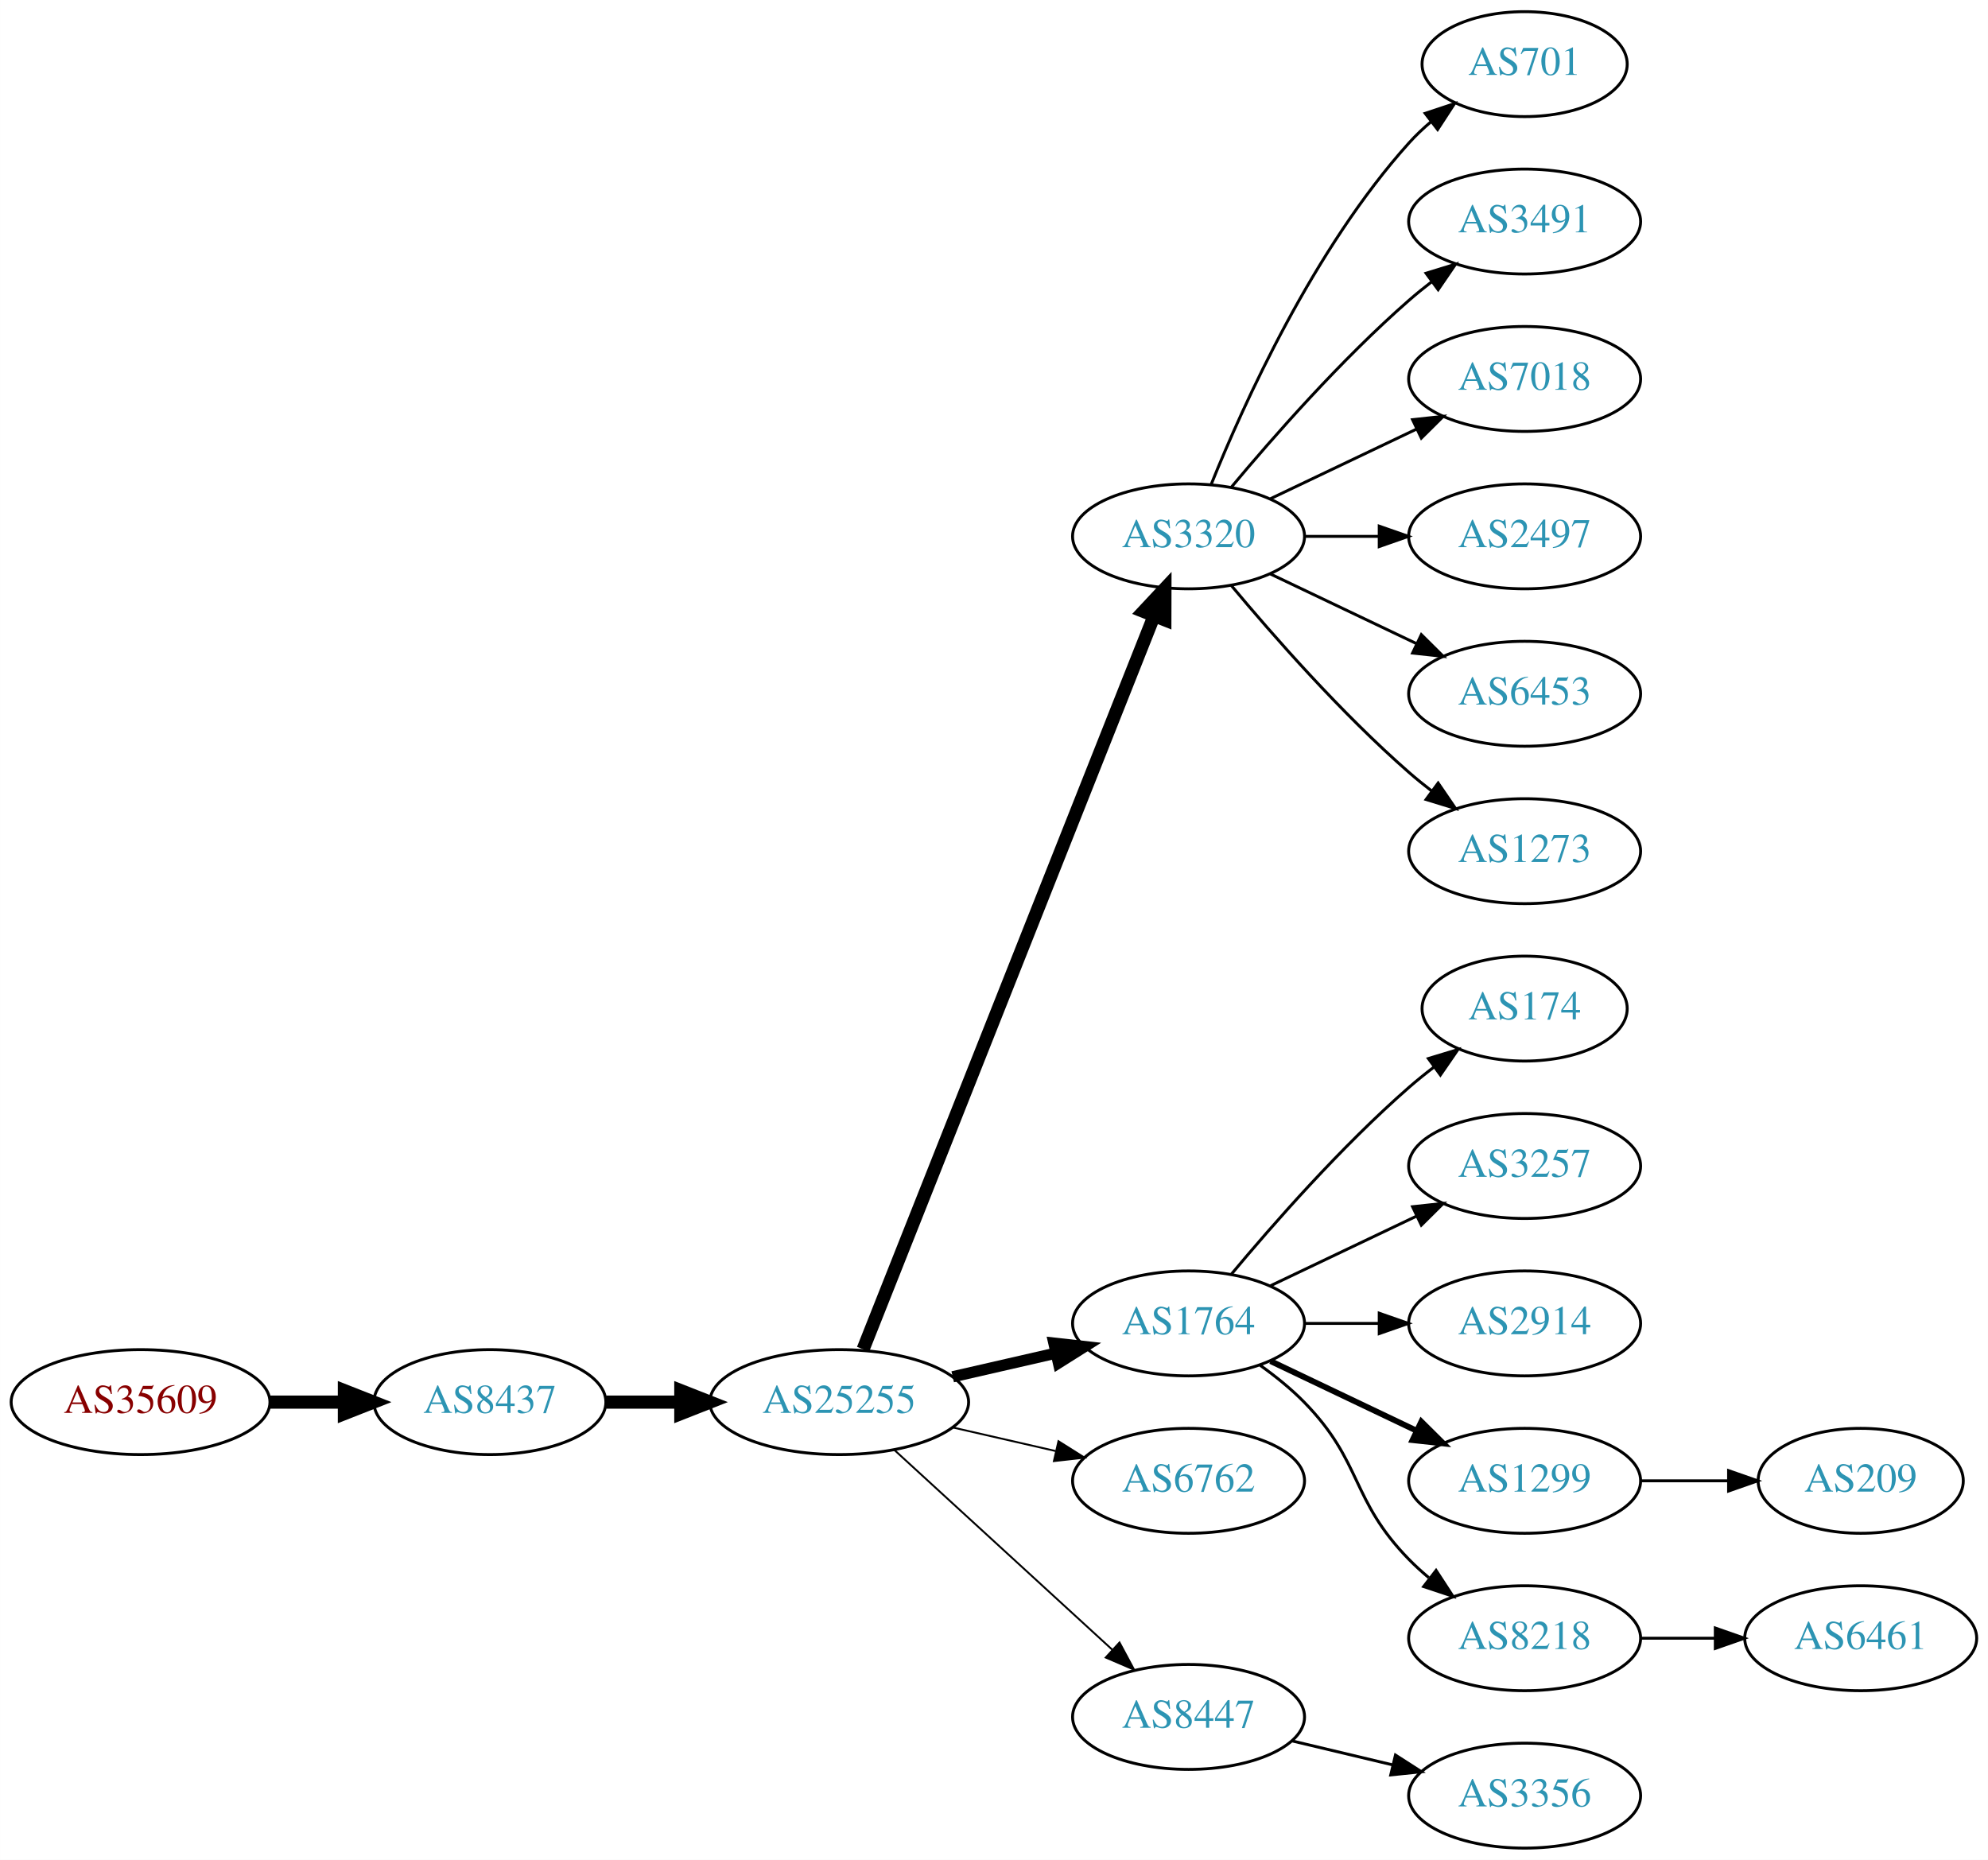
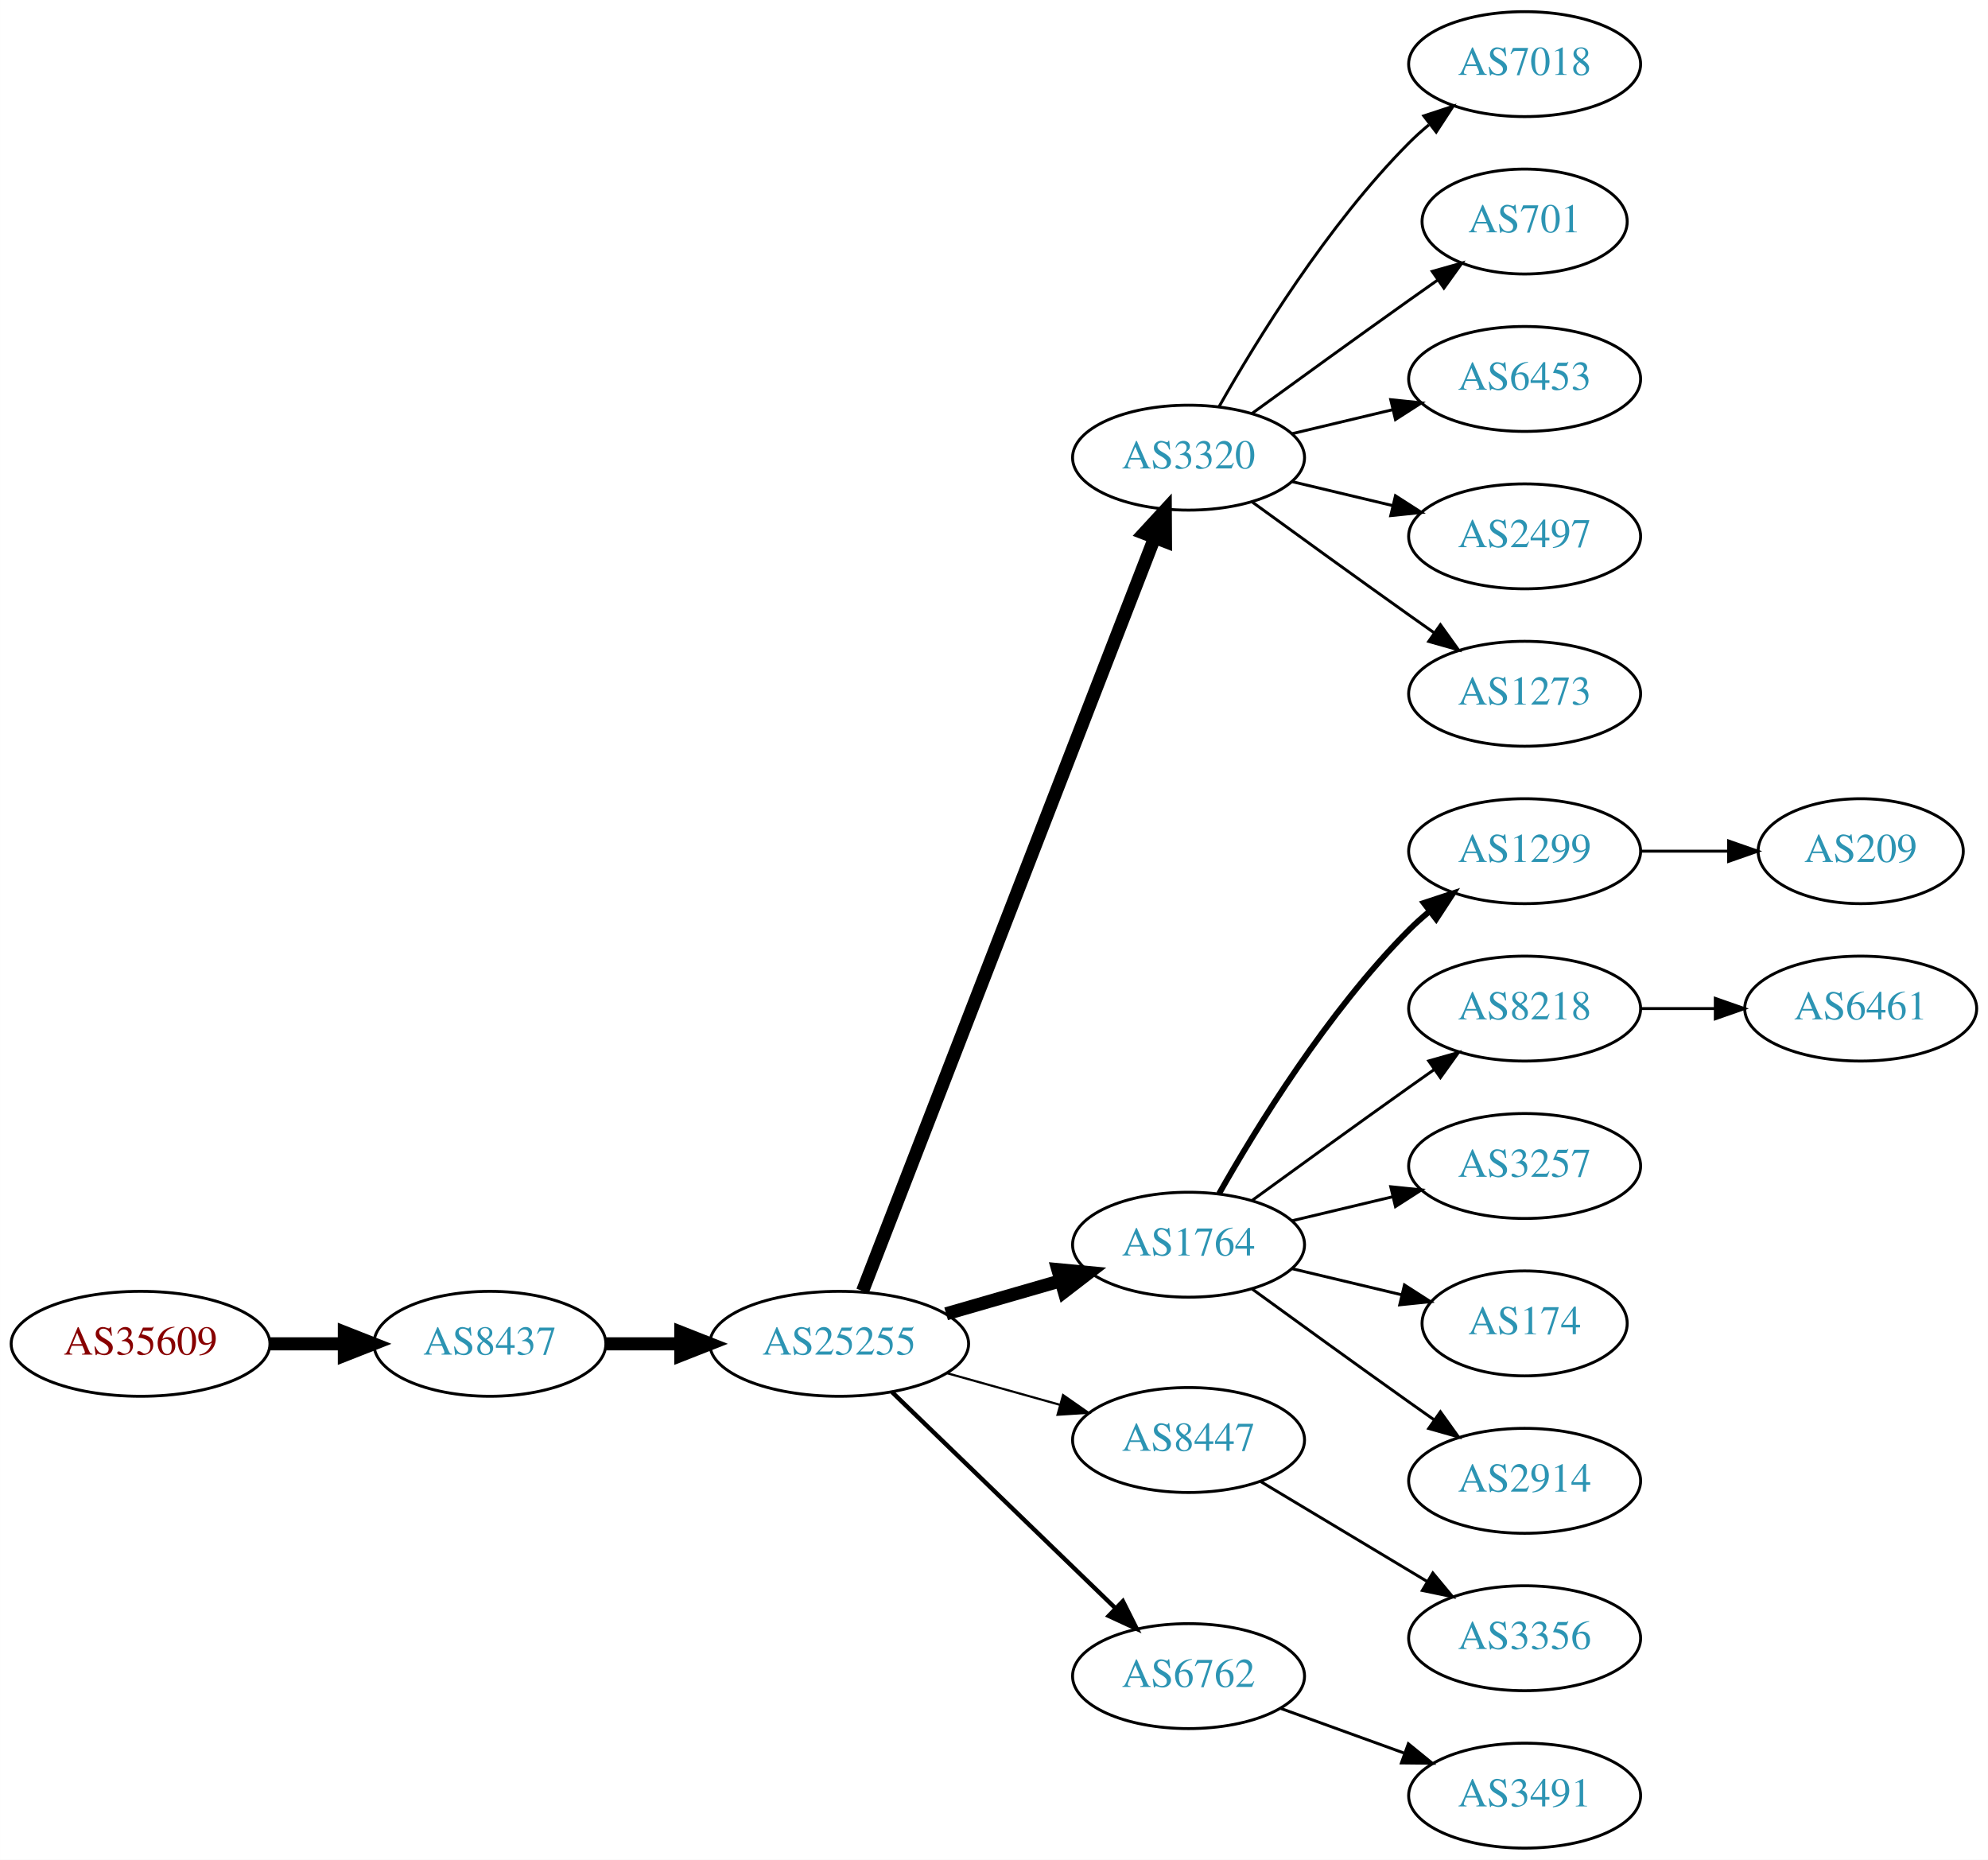
<svg xmlns="http://www.w3.org/2000/svg" xmlns:xlink="http://www.w3.org/1999/xlink" width="682pt" height="638pt" viewBox="0.00 0.00 681.96 638.00">
  <g id="graph0" class="graph" transform="scale(1 1) rotate(0) translate(4 634)">
    <polygon fill="white" stroke="none" points="-4,4 -4,-634 677.956,-634 677.956,4 -4,4" />
    <g id="node1" class="node">
      <g id="a_node1">
        <a xlink:href="/asn/35609" xlink:title="AS35609 ~ Smart Force e.U. [AT]">
-           <ellipse fill="#ffffff" stroke="black" cx="44.196" cy="-153" rx="44.393" ry="18" />
-           <text text-anchor="middle" x="44.196" y="-149.3" font-family="Times,serif" font-size="14.00" fill="#880000">AS35609</text>
+           <ellipse fill="#ffffff" stroke="black" cx="44.196" cy="-173" rx="44.393" ry="18" />
+           <text text-anchor="middle" x="44.196" y="-169.3" font-family="Times,serif" font-size="14.00" fill="#880000">AS35609</text>
        </a>
      </g>
    </g>
    <g id="node2" class="node">
      <g id="a_node2">
        <a xlink:href="/asn/8437" xlink:title="AS8437 ~ Hutchison Drei Austria GmbH [AT]">
-           <ellipse fill="#ffffff" stroke="black" cx="164.039" cy="-153" rx="39.794" ry="18" />
-           <text text-anchor="middle" x="164.039" y="-149.3" font-family="Times,serif" font-size="14.00" fill="#2c94b3">AS8437</text>
+           <ellipse fill="#ffffff" stroke="black" cx="164.039" cy="-173" rx="39.794" ry="18" />
+           <text text-anchor="middle" x="164.039" y="-169.3" font-family="Times,serif" font-size="14.00" fill="#2c94b3">AS8437</text>
        </a>
      </g>
    </g>
    <g id="edge1" class="edge">
-       <path fill="none" stroke="black" stroke-width="4.5" d="M88.407,-153C96.72,-153 105.482,-153 113.965,-153" />
-       <polygon fill="black" stroke="black" stroke-width="4.5" points="114.123,-156.938 124.123,-153 114.123,-149.063 114.123,-156.938" />
+       <path fill="none" stroke="black" stroke-width="4.5" d="M88.407,-173C96.72,-173 105.482,-173 113.965,-173" />
+       <polygon fill="black" stroke="black" stroke-width="4.5" points="114.123,-176.938 124.123,-173 114.123,-169.063 114.123,-176.938" />
    </g>
    <g id="node3" class="node">
      <g id="a_node3">
        <a xlink:href="/asn/25255" xlink:title="AS25255 ~ ==&gt; TELE2 AUSTRIA &lt;== [AT]">
-           <ellipse fill="#ffffff" stroke="black" cx="283.881" cy="-153" rx="44.393" ry="18" />
-           <text text-anchor="middle" x="283.881" y="-149.3" font-family="Times,serif" font-size="14.00" fill="#2c94b3">AS25255</text>
+           <ellipse fill="#ffffff" stroke="black" cx="283.881" cy="-173" rx="44.393" ry="18" />
+           <text text-anchor="middle" x="283.881" y="-169.3" font-family="Times,serif" font-size="14.00" fill="#2c94b3">AS25255</text>
        </a>
      </g>
    </g>
    <g id="edge2" class="edge">
-       <path fill="none" stroke="black" stroke-width="4.5" d="M203.951,-153C212.054,-153 220.729,-153 229.255,-153" />
-       <polygon fill="black" stroke="black" stroke-width="4.5" points="229.533,-156.938 239.533,-153 229.533,-149.063 229.533,-156.938" />
+       <path fill="none" stroke="black" stroke-width="4.5" d="M203.951,-173C212.054,-173 220.729,-173 229.255,-173" />
+       <polygon fill="black" stroke="black" stroke-width="4.5" points="229.533,-176.938 239.533,-173 229.533,-169.063 229.533,-176.938" />
    </g>
    <g id="node4" class="node">
      <g id="a_node4">
        <a xlink:href="/asn/3320" xlink:title="AS3320 ~ DTAG [DE]">
-           <ellipse fill="#ffffff" stroke="black" cx="403.724" cy="-450" rx="39.794" ry="18" />
-           <text text-anchor="middle" x="403.724" y="-446.3" font-family="Times,serif" font-size="14.00" fill="#2c94b3">AS3320</text>
+           <ellipse fill="#ffffff" stroke="black" cx="403.724" cy="-477" rx="39.794" ry="18" />
+           <text text-anchor="middle" x="403.724" y="-473.3" font-family="Times,serif" font-size="14.00" fill="#2c94b3">AS3320</text>
        </a>
      </g>
    </g>
    <g id="edge3" class="edge">
-       <path fill="none" stroke="black" stroke-width="4.5" d="M292.075,-171.132C312.01,-221.373 368.052,-362.615 391.833,-422.553" />
-       <polygon fill="black" stroke="black" stroke-width="4.5" points="388.276,-424.263 395.624,-432.106 395.596,-421.358 388.276,-424.263" />
+       <path fill="none" stroke="black" stroke-width="4.5" d="M291.9,-191.106C311.754,-242.324 368.409,-388.477 392.103,-449.602" />
+       <polygon fill="black" stroke="black" stroke-width="4.5" points="388.456,-451.088 395.742,-458.989 395.799,-448.242 388.456,-451.088" />
    </g>
    <g id="node5" class="node">
      <g id="a_node5">
        <a xlink:href="/asn/1764" xlink:title="AS1764 ~ NEXTLAYER-AS [AT]">
-           <ellipse fill="#ffffff" stroke="black" cx="403.724" cy="-180" rx="39.794" ry="18" />
-           <text text-anchor="middle" x="403.724" y="-176.3" font-family="Times,serif" font-size="14.00" fill="#2c94b3">AS1764</text>
+           <ellipse fill="#ffffff" stroke="black" cx="403.724" cy="-207" rx="39.794" ry="18" />
+           <text text-anchor="middle" x="403.724" y="-203.3" font-family="Times,serif" font-size="14.00" fill="#2c94b3">AS1764</text>
        </a>
      </g>
    </g>
    <g id="edge4" class="edge">
-       <path fill="none" stroke="black" stroke-width="3.857" d="M322.816,-161.692C334.057,-164.267 346.469,-167.111 358.092,-169.774" />
-       <polygon fill="black" stroke="black" stroke-width="3.857" points="357.525,-173.235 368.054,-172.057 359.088,-166.412 357.525,-173.235" />
+       <path fill="none" stroke="black" stroke-width="4.5" d="M320.558,-183.293C332.974,-186.876 347.029,-190.931 359.96,-194.662" />
+       <polygon fill="black" stroke="black" stroke-width="4.5" points="358.884,-198.449 369.583,-197.438 361.067,-190.883 358.884,-198.449" />
    </g>
    <g id="node6" class="node">
      <g id="a_node6">
-         <a xlink:href="/asn/6762" xlink:title="AS6762 ~ TELECOM ITALIA SPARKLE S.p.A. [IT]">
-           <ellipse fill="#ffffff" stroke="black" cx="403.724" cy="-126" rx="39.794" ry="18" />
-           <text text-anchor="middle" x="403.724" y="-122.3" font-family="Times,serif" font-size="14.00" fill="#2c94b3">AS6762</text>
+         <a xlink:href="/asn/8447" xlink:title="AS8447 ~ A1 Telekom Austria AG [AT]">
+           <ellipse fill="#ffffff" stroke="black" cx="403.724" cy="-140" rx="39.794" ry="18" />
+           <text text-anchor="middle" x="403.724" y="-136.3" font-family="Times,serif" font-size="14.00" fill="#2c94b3">AS8447</text>
        </a>
      </g>
    </g>
    <g id="edge5" class="edge">
-       <path fill="none" stroke="black" stroke-width="0.643" d="M322.816,-144.308C334.057,-141.733 346.469,-138.889 358.092,-136.226" />
-       <polygon fill="black" stroke="black" stroke-width="0.643" points="359.088,-139.588 368.054,-133.943 357.525,-132.765 359.088,-139.588" />
+       <path fill="none" stroke="black" stroke-width="0.75" d="M320.878,-162.92C333.055,-159.51 346.78,-155.666 359.462,-152.115" />
+       <polygon fill="black" stroke="black" stroke-width="0.75" points="360.673,-155.41 369.359,-149.343 358.785,-148.67 360.673,-155.41" />
    </g>
    <g id="node7" class="node">
      <g id="a_node7">
-         <a xlink:href="/asn/8447" xlink:title="AS8447 ~ A1 Telekom Austria AG [AT]">
-           <ellipse fill="#ffffff" stroke="black" cx="403.724" cy="-45" rx="39.794" ry="18" />
-           <text text-anchor="middle" x="403.724" y="-41.3" font-family="Times,serif" font-size="14.00" fill="#2c94b3">AS8447</text>
+         <a xlink:href="/asn/6762" xlink:title="AS6762 ~ TELECOM ITALIA SPARKLE S.p.A. [IT]">
+           <ellipse fill="#ffffff" stroke="black" cx="403.724" cy="-59" rx="39.794" ry="18" />
+           <text text-anchor="middle" x="403.724" y="-55.3" font-family="Times,serif" font-size="14.00" fill="#2c94b3">AS6762</text>
        </a>
      </g>
    </g>
    <g id="edge6" class="edge">
-       <path fill="none" stroke="black" stroke-width="0.643" d="M302.779,-136.597C322.707,-118.333 355.065,-88.678 377.542,-68.079" />
-       <polygon fill="black" stroke="black" stroke-width="0.643" points="380.036,-70.54 385.044,-61.203 375.307,-65.38 380.036,-70.54" />
-     </g>
-     <g id="node13" class="node">
-       <g id="a_node13">
+       <path fill="none" stroke="black" stroke-width="1.5" d="M302.017,-156.423C322.204,-136.894 355.875,-104.321 378.671,-82.269" />
+       <polygon fill="black" stroke="black" stroke-width="1.5" points="381.196,-84.696 385.949,-75.228 376.328,-79.665 381.196,-84.696" />
+     </g>
+     <g id="node8" class="node">
+       <g id="a_node8">
+         <a xlink:href="/asn/7018" xlink:title="AS7018 ~ AT&amp;T Services, Inc. [US]">
+           <ellipse fill="#ffffff" stroke="black" cx="519.017" cy="-612" rx="39.794" ry="18" />
+           <text text-anchor="middle" x="519.017" y="-608.3" font-family="Times,serif" font-size="14.00" fill="#2c94b3">AS7018</text>
+         </a>
+       </g>
+     </g>
+     <g id="edge7" class="edge">
+       <path fill="none" stroke="black" d="M414.184,-494.49C426.965,-517.096 451.398,-556.886 479.37,-585 481.481,-587.121 483.777,-589.188 486.163,-591.171" />
+       <polygon fill="black" stroke="black" points="484.415,-594.242 494.478,-597.556 488.678,-588.69 484.415,-594.242" />
+     </g>
+     <g id="node9" class="node">
+       <g id="a_node9">
        <a xlink:href="/asn/701" xlink:title="AS701 ~ UUNET [US]">
-           <ellipse fill="#ffffff" stroke="black" cx="519.017" cy="-612" rx="35.194" ry="18" />
-           <text text-anchor="middle" x="519.017" y="-608.3" font-family="Times,serif" font-size="14.00" fill="#2c94b3">AS701</text>
-         </a>
-       </g>
-     </g>
-     <g id="edge12" class="edge">
-       <path fill="none" stroke="black" d="M411.472,-467.787C422.523,-495.243 446.576,-548.578 479.37,-585 481.686,-587.572 484.291,-590.03 487.026,-592.343" />
-       <polygon fill="black" stroke="black" points="484.892,-595.117 494.949,-598.448 489.164,-589.572 484.892,-595.117" />
-     </g>
-     <g id="node14" class="node">
-       <g id="a_node14">
-         <a xlink:href="/asn/3491" xlink:title="AS3491 ~ PCCW Global, Inc. [US]">
-           <ellipse fill="#ffffff" stroke="black" cx="519.017" cy="-558" rx="39.794" ry="18" />
-           <text text-anchor="middle" x="519.017" y="-554.3" font-family="Times,serif" font-size="14.00" fill="#2c94b3">AS3491</text>
-         </a>
-       </g>
-     </g>
-     <g id="edge13" class="edge">
-       <path fill="none" stroke="black" d="M418.354,-466.817C432.636,-483.929 456.183,-510.745 479.37,-531 481.836,-533.154 484.475,-535.294 487.172,-537.372" />
-       <polygon fill="black" stroke="black" points="485.197,-540.264 495.326,-543.37 489.345,-534.625 485.197,-540.264" />
-     </g>
-     <g id="node15" class="node">
-       <g id="a_node15">
-         <a xlink:href="/asn/7018" xlink:title="AS7018 ~ AT&amp;T Services, Inc. [US]">
+           <ellipse fill="#ffffff" stroke="black" cx="519.017" cy="-558" rx="35.194" ry="18" />
+           <text text-anchor="middle" x="519.017" y="-554.3" font-family="Times,serif" font-size="14.00" fill="#2c94b3">AS701</text>
+         </a>
+       </g>
+     </g>
+     <g id="edge8" class="edge">
+       <path fill="none" stroke="black" d="M425.572,-492.222C440.506,-503.091 461.12,-518.025 479.37,-531 482.581,-533.282 485.95,-535.661 489.304,-538.018" />
+       <polygon fill="black" stroke="black" points="487.316,-540.899 497.515,-543.77 491.332,-535.166 487.316,-540.899" />
+     </g>
+     <g id="node10" class="node">
+       <g id="a_node10">
+         <a xlink:href="/asn/6453" xlink:title="AS6453 ~ TATA COMMUNICATIONS (AMERICA) INC [US]">
          <ellipse fill="#ffffff" stroke="black" cx="519.017" cy="-504" rx="39.794" ry="18" />
-           <text text-anchor="middle" x="519.017" y="-500.3" font-family="Times,serif" font-size="14.00" fill="#2c94b3">AS7018</text>
-         </a>
-       </g>
-     </g>
-     <g id="edge14" class="edge">
-       <path fill="none" stroke="black" d="M431.86,-462.934C446.854,-470.081 465.675,-479.052 481.898,-486.785" />
-       <polygon fill="black" stroke="black" points="480.569,-490.028 491.102,-491.171 483.581,-483.709 480.569,-490.028" />
-     </g>
-     <g id="node16" class="node">
-       <g id="a_node16">
+           <text text-anchor="middle" x="519.017" y="-500.3" font-family="Times,serif" font-size="14.00" fill="#2c94b3">AS6453</text>
+         </a>
+       </g>
+     </g>
+     <g id="edge9" class="edge">
+       <path fill="none" stroke="black" d="M439.331,-485.248C450.202,-487.838 462.357,-490.735 473.799,-493.462" />
+       <polygon fill="black" stroke="black" points="473.082,-496.889 483.621,-495.803 474.705,-490.08 473.082,-496.889" />
+     </g>
+     <g id="node11" class="node">
+       <g id="a_node11">
        <a xlink:href="/asn/2497" xlink:title="AS2497 ~ Internet Initiative Japan Inc. [JP]">
          <ellipse fill="#ffffff" stroke="black" cx="519.017" cy="-450" rx="39.794" ry="18" />
          <text text-anchor="middle" x="519.017" y="-446.3" font-family="Times,serif" font-size="14.00" fill="#2c94b3">AS2497</text>
        </a>
      </g>
    </g>
-     <g id="edge15" class="edge">
-       <path fill="none" stroke="black" d="M443.396,-450C451.599,-450 460.363,-450 468.895,-450" />
-       <polygon fill="black" stroke="black" points="469.134,-453.5 479.134,-450 469.134,-446.5 469.134,-453.5" />
-     </g>
-     <g id="node17" class="node">
-       <g id="a_node17">
-         <a xlink:href="/asn/6453" xlink:title="AS6453 ~ TATA COMMUNICATIONS (AMERICA) INC [US]">
+     <g id="edge10" class="edge">
+       <path fill="none" stroke="black" d="M439.331,-468.752C450.202,-466.162 462.357,-463.265 473.799,-460.538" />
+       <polygon fill="black" stroke="black" points="474.705,-463.92 483.621,-458.197 473.082,-457.111 474.705,-463.92" />
+     </g>
+     <g id="node12" class="node">
+       <g id="a_node12">
+         <a xlink:href="/asn/1273" xlink:title="AS1273 ~ Vodafone Group PLC [EU]">
          <ellipse fill="#ffffff" stroke="black" cx="519.017" cy="-396" rx="39.794" ry="18" />
-           <text text-anchor="middle" x="519.017" y="-392.3" font-family="Times,serif" font-size="14.00" fill="#2c94b3">AS6453</text>
-         </a>
-       </g>
-     </g>
-     <g id="edge16" class="edge">
-       <path fill="none" stroke="black" d="M431.86,-437.066C446.854,-429.919 465.675,-420.948 481.898,-413.215" />
-       <polygon fill="black" stroke="black" points="483.581,-416.291 491.102,-408.829 480.569,-409.972 483.581,-416.291" />
-     </g>
-     <g id="node18" class="node">
-       <g id="a_node18">
-         <a xlink:href="/asn/1273" xlink:title="AS1273 ~ Vodafone Group PLC [EU]">
+           <text text-anchor="middle" x="519.017" y="-392.3" font-family="Times,serif" font-size="14.00" fill="#2c94b3">AS1273</text>
+         </a>
+       </g>
+     </g>
+     <g id="edge11" class="edge">
+       <path fill="none" stroke="black" d="M425.572,-461.778C440.506,-450.909 461.12,-435.975 479.37,-423 482.191,-420.995 485.134,-418.915 488.082,-416.841" />
+       <polygon fill="black" stroke="black" points="490.128,-419.681 496.306,-411.074 486.109,-413.95 490.128,-419.681" />
+     </g>
+     <g id="node13" class="node">
+       <g id="a_node13">
+         <a xlink:href="/asn/1299" xlink:title="AS1299 ~ Telia Carrier [EU]">
          <ellipse fill="#ffffff" stroke="black" cx="519.017" cy="-342" rx="39.794" ry="18" />
-           <text text-anchor="middle" x="519.017" y="-338.3" font-family="Times,serif" font-size="14.00" fill="#2c94b3">AS1273</text>
-         </a>
-       </g>
-     </g>
-     <g id="edge17" class="edge">
-       <path fill="none" stroke="black" d="M418.354,-433.183C432.636,-416.071 456.183,-389.255 479.37,-369 481.836,-366.846 484.475,-364.706 487.172,-362.628" />
-       <polygon fill="black" stroke="black" points="489.345,-365.375 495.326,-356.63 485.197,-359.736 489.345,-365.375" />
-     </g>
-     <g id="node8" class="node">
-       <g id="a_node8">
-         <a xlink:href="/asn/174" xlink:title="AS174 ~ Cogent Communications [US]">
-           <ellipse fill="#ffffff" stroke="black" cx="519.017" cy="-288" rx="35.194" ry="18" />
-           <text text-anchor="middle" x="519.017" y="-284.3" font-family="Times,serif" font-size="14.00" fill="#2c94b3">AS174</text>
-         </a>
-       </g>
-     </g>
-     <g id="edge7" class="edge">
-       <path fill="none" stroke="black" d="M418.354,-196.817C432.636,-213.929 456.183,-240.745 479.37,-261 482.04,-263.332 484.913,-265.648 487.843,-267.886" />
-       <polygon fill="black" stroke="black" points="485.994,-270.87 496.134,-273.939 490.121,-265.216 485.994,-270.87" />
-     </g>
-     <g id="node9" class="node">
-       <g id="a_node9">
+           <text text-anchor="middle" x="519.017" y="-338.3" font-family="Times,serif" font-size="14.00" fill="#2c94b3">AS1299</text>
+         </a>
+       </g>
+     </g>
+     <g id="edge12" class="edge">
+       <path fill="none" stroke="black" stroke-width="2" d="M414.184,-224.49C426.965,-247.096 451.398,-286.886 479.37,-315 481.481,-317.121 483.777,-319.188 486.163,-321.171" />
+       <polygon fill="black" stroke="black" stroke-width="2" points="484.415,-324.242 494.478,-327.556 488.678,-318.69 484.415,-324.242" />
+     </g>
+     <g id="node14" class="node">
+       <g id="a_node14">
+         <a xlink:href="/asn/8218" xlink:title="AS8218 ~ legacy Neotelecoms [FR]">
+           <ellipse fill="#ffffff" stroke="black" cx="519.017" cy="-288" rx="39.794" ry="18" />
+           <text text-anchor="middle" x="519.017" y="-284.3" font-family="Times,serif" font-size="14.00" fill="#2c94b3">AS8218</text>
+         </a>
+       </g>
+     </g>
+     <g id="edge13" class="edge">
+       <path fill="none" stroke="black" d="M425.572,-222.222C440.506,-233.091 461.12,-248.025 479.37,-261 482.191,-263.005 485.134,-265.085 488.082,-267.159" />
+       <polygon fill="black" stroke="black" points="486.109,-270.05 496.306,-272.926 490.128,-264.319 486.109,-270.05" />
+     </g>
+     <g id="node15" class="node">
+       <g id="a_node15">
        <a xlink:href="/asn/3257" xlink:title="AS3257 ~ GTT [DE]">
          <ellipse fill="#ffffff" stroke="black" cx="519.017" cy="-234" rx="39.794" ry="18" />
          <text text-anchor="middle" x="519.017" y="-230.3" font-family="Times,serif" font-size="14.00" fill="#2c94b3">AS3257</text>
        </a>
      </g>
    </g>
-     <g id="edge8" class="edge">
-       <path fill="none" stroke="black" d="M431.86,-192.934C446.854,-200.081 465.675,-209.052 481.898,-216.785" />
-       <polygon fill="black" stroke="black" points="480.569,-220.028 491.102,-221.171 483.581,-213.709 480.569,-220.028" />
-     </g>
-     <g id="node10" class="node">
-       <g id="a_node10">
+     <g id="edge14" class="edge">
+       <path fill="none" stroke="black" d="M439.331,-215.248C450.202,-217.838 462.357,-220.735 473.799,-223.462" />
+       <polygon fill="black" stroke="black" points="473.082,-226.889 483.621,-225.803 474.705,-220.08 473.082,-226.889" />
+     </g>
+     <g id="node16" class="node">
+       <g id="a_node16">
+         <a xlink:href="/asn/174" xlink:title="AS174 ~ Cogent Communications [US]">
+           <ellipse fill="#ffffff" stroke="black" cx="519.017" cy="-180" rx="35.194" ry="18" />
+           <text text-anchor="middle" x="519.017" y="-176.3" font-family="Times,serif" font-size="14.00" fill="#2c94b3">AS174</text>
+         </a>
+       </g>
+     </g>
+     <g id="edge15" class="edge">
+       <path fill="none" stroke="black" d="M439.331,-198.752C451.125,-195.942 464.43,-192.771 476.698,-189.847" />
+       <polygon fill="black" stroke="black" points="477.787,-193.186 486.703,-187.463 476.164,-186.376 477.787,-193.186" />
+     </g>
+     <g id="node17" class="node">
+       <g id="a_node17">
        <a xlink:href="/asn/2914" xlink:title="AS2914 ~ NTT America, Inc. [US]">
-           <ellipse fill="#ffffff" stroke="black" cx="519.017" cy="-180" rx="39.794" ry="18" />
-           <text text-anchor="middle" x="519.017" y="-176.3" font-family="Times,serif" font-size="14.00" fill="#2c94b3">AS2914</text>
-         </a>
-       </g>
-     </g>
-     <g id="edge9" class="edge">
-       <path fill="none" stroke="black" d="M443.396,-180C451.599,-180 460.363,-180 468.895,-180" />
-       <polygon fill="black" stroke="black" points="469.134,-183.5 479.134,-180 469.134,-176.5 469.134,-183.5" />
-     </g>
-     <g id="node11" class="node">
-       <g id="a_node11">
-         <a xlink:href="/asn/1299" xlink:title="AS1299 ~ Telia Carrier [EU]">
          <ellipse fill="#ffffff" stroke="black" cx="519.017" cy="-126" rx="39.794" ry="18" />
-           <text text-anchor="middle" x="519.017" y="-122.3" font-family="Times,serif" font-size="14.00" fill="#2c94b3">AS1299</text>
-         </a>
-       </g>
-     </g>
-     <g id="edge10" class="edge">
-       <path fill="none" stroke="black" stroke-width="2" d="M431.86,-167.066C446.854,-159.919 465.675,-150.948 481.898,-143.215" />
-       <polygon fill="black" stroke="black" stroke-width="2" points="483.581,-146.291 491.102,-138.829 480.569,-139.972 483.581,-146.291" />
-     </g>
-     <g id="node12" class="node">
-       <g id="a_node12">
-         <a xlink:href="/asn/8218" xlink:title="AS8218 ~ legacy Neotelecoms [FR]">
-           <ellipse fill="#ffffff" stroke="black" cx="519.017" cy="-72" rx="39.794" ry="18" />
-           <text text-anchor="middle" x="519.017" y="-68.3" font-family="Times,serif" font-size="14.00" fill="#2c94b3">AS8218</text>
-         </a>
-       </g>
-     </g>
-     <g id="edge11" class="edge">
-       <path fill="none" stroke="black" d="M428.318,-165.611C433.574,-161.852 438.906,-157.563 443.37,-153 463.543,-132.383 459.198,-119.617 479.37,-99 481.463,-96.861 483.746,-94.782 486.123,-92.79" />
-       <polygon fill="black" stroke="black" points="488.641,-95.268 494.423,-86.389 484.367,-89.725 488.641,-95.268" />
+           <text text-anchor="middle" x="519.017" y="-122.3" font-family="Times,serif" font-size="14.00" fill="#2c94b3">AS2914</text>
+         </a>
+       </g>
+     </g>
+     <g id="edge16" class="edge">
+       <path fill="none" stroke="black" d="M425.572,-191.778C440.506,-180.909 461.12,-165.975 479.37,-153 482.191,-150.995 485.134,-148.915 488.082,-146.841" />
+       <polygon fill="black" stroke="black" points="490.128,-149.681 496.306,-141.074 486.109,-143.95 490.128,-149.681" />
    </g>
    <g id="node20" class="node">
      <g id="a_node20">
        <a xlink:href="/asn/3356" xlink:title="AS3356 ~ Level 3 Parent, LLC [US]">
+           <ellipse fill="#ffffff" stroke="black" cx="519.017" cy="-72" rx="39.794" ry="18" />
+           <text text-anchor="middle" x="519.017" y="-68.3" font-family="Times,serif" font-size="14.00" fill="#2c94b3">AS3356</text>
+         </a>
+       </g>
+     </g>
+     <g id="edge19" class="edge">
+       <path fill="none" stroke="black" d="M428.474,-125.745C445.09,-115.771 467.486,-102.329 485.723,-91.383" />
+       <polygon fill="black" stroke="black" points="487.525,-94.384 494.298,-86.236 483.923,-88.382 487.525,-94.384" />
+     </g>
+     <g id="node21" class="node">
+       <g id="a_node21">
+         <a xlink:href="/asn/3491" xlink:title="AS3491 ~ PCCW Global, Inc. [US]">
          <ellipse fill="#ffffff" stroke="black" cx="519.017" cy="-18" rx="39.794" ry="18" />
-           <text text-anchor="middle" x="519.017" y="-14.3" font-family="Times,serif" font-size="14.00" fill="#2c94b3">AS3356</text>
-         </a>
-       </g>
-     </g>
-     <g id="edge19" class="edge">
-       <path fill="none" stroke="black" d="M439.331,-36.752C450.202,-34.162 462.357,-31.265 473.799,-28.538" />
-       <polygon fill="black" stroke="black" points="474.705,-31.92 483.621,-26.197 473.082,-25.111 474.705,-31.92" />
+           <text text-anchor="middle" x="519.017" y="-14.3" font-family="Times,serif" font-size="14.00" fill="#2c94b3">AS3491</text>
+         </a>
+       </g>
+     </g>
+     <g id="edge20" class="edge">
+       <path fill="none" stroke="black" d="M435.382,-47.905C448.355,-43.21 463.648,-37.676 477.529,-32.652" />
+       <polygon fill="black" stroke="black" points="479.121,-35.798 487.334,-29.104 476.739,-29.216 479.121,-35.798" />
+     </g>
+     <g id="node18" class="node">
+       <g id="a_node18">
+         <a xlink:href="/asn/209" xlink:title="AS209 ~ CenturyLink Communications, LLC [US]">
+           <ellipse fill="#ffffff" stroke="black" cx="634.31" cy="-342" rx="35.194" ry="18" />
+           <text text-anchor="middle" x="634.31" y="-338.3" font-family="Times,serif" font-size="14.00" fill="#2c94b3">AS209</text>
+         </a>
+       </g>
+     </g>
+     <g id="edge17" class="edge">
+       <path fill="none" stroke="black" d="M558.689,-342C568.394,-342 578.885,-342 588.848,-342" />
+       <polygon fill="black" stroke="black" points="588.984,-345.5 598.984,-342 588.984,-338.5 588.984,-345.5" />
    </g>
    <g id="node19" class="node">
      <g id="a_node19">
-         <a xlink:href="/asn/209" xlink:title="AS209 ~ CenturyLink Communications, LLC [US]">
-           <ellipse fill="#ffffff" stroke="black" cx="634.31" cy="-126" rx="35.194" ry="18" />
-           <text text-anchor="middle" x="634.31" y="-122.3" font-family="Times,serif" font-size="14.00" fill="#2c94b3">AS209</text>
+         <a xlink:href="/asn/6461" xlink:title="AS6461 ~ ZAYO-6461 [US]">
+           <ellipse fill="#ffffff" stroke="black" cx="634.31" cy="-288" rx="39.794" ry="18" />
+           <text text-anchor="middle" x="634.31" y="-284.3" font-family="Times,serif" font-size="14.00" fill="#2c94b3">AS6461</text>
        </a>
      </g>
    </g>
    <g id="edge18" class="edge">
-       <path fill="none" stroke="black" d="M558.689,-126C568.394,-126 578.885,-126 588.848,-126" />
-       <polygon fill="black" stroke="black" points="588.984,-129.5 598.984,-126 588.984,-122.5 588.984,-129.5" />
-     </g>
-     <g id="node21" class="node">
-       <g id="a_node21">
-         <a xlink:href="/asn/6461" xlink:title="AS6461 ~ ZAYO-6461 [US]">
-           <ellipse fill="#ffffff" stroke="black" cx="634.31" cy="-72" rx="39.794" ry="18" />
-           <text text-anchor="middle" x="634.31" y="-68.3" font-family="Times,serif" font-size="14.00" fill="#2c94b3">AS6461</text>
-         </a>
-       </g>
-     </g>
-     <g id="edge20" class="edge">
-       <path fill="none" stroke="black" d="M558.689,-72C566.892,-72 575.656,-72 584.188,-72" />
-       <polygon fill="black" stroke="black" points="584.427,-75.5 594.427,-72 584.427,-68.5 584.427,-75.5" />
+       <path fill="none" stroke="black" d="M558.689,-288C566.892,-288 575.656,-288 584.188,-288" />
+       <polygon fill="black" stroke="black" points="584.427,-291.5 594.427,-288 584.427,-284.5 584.427,-291.5" />
    </g>
  </g>
</svg>
